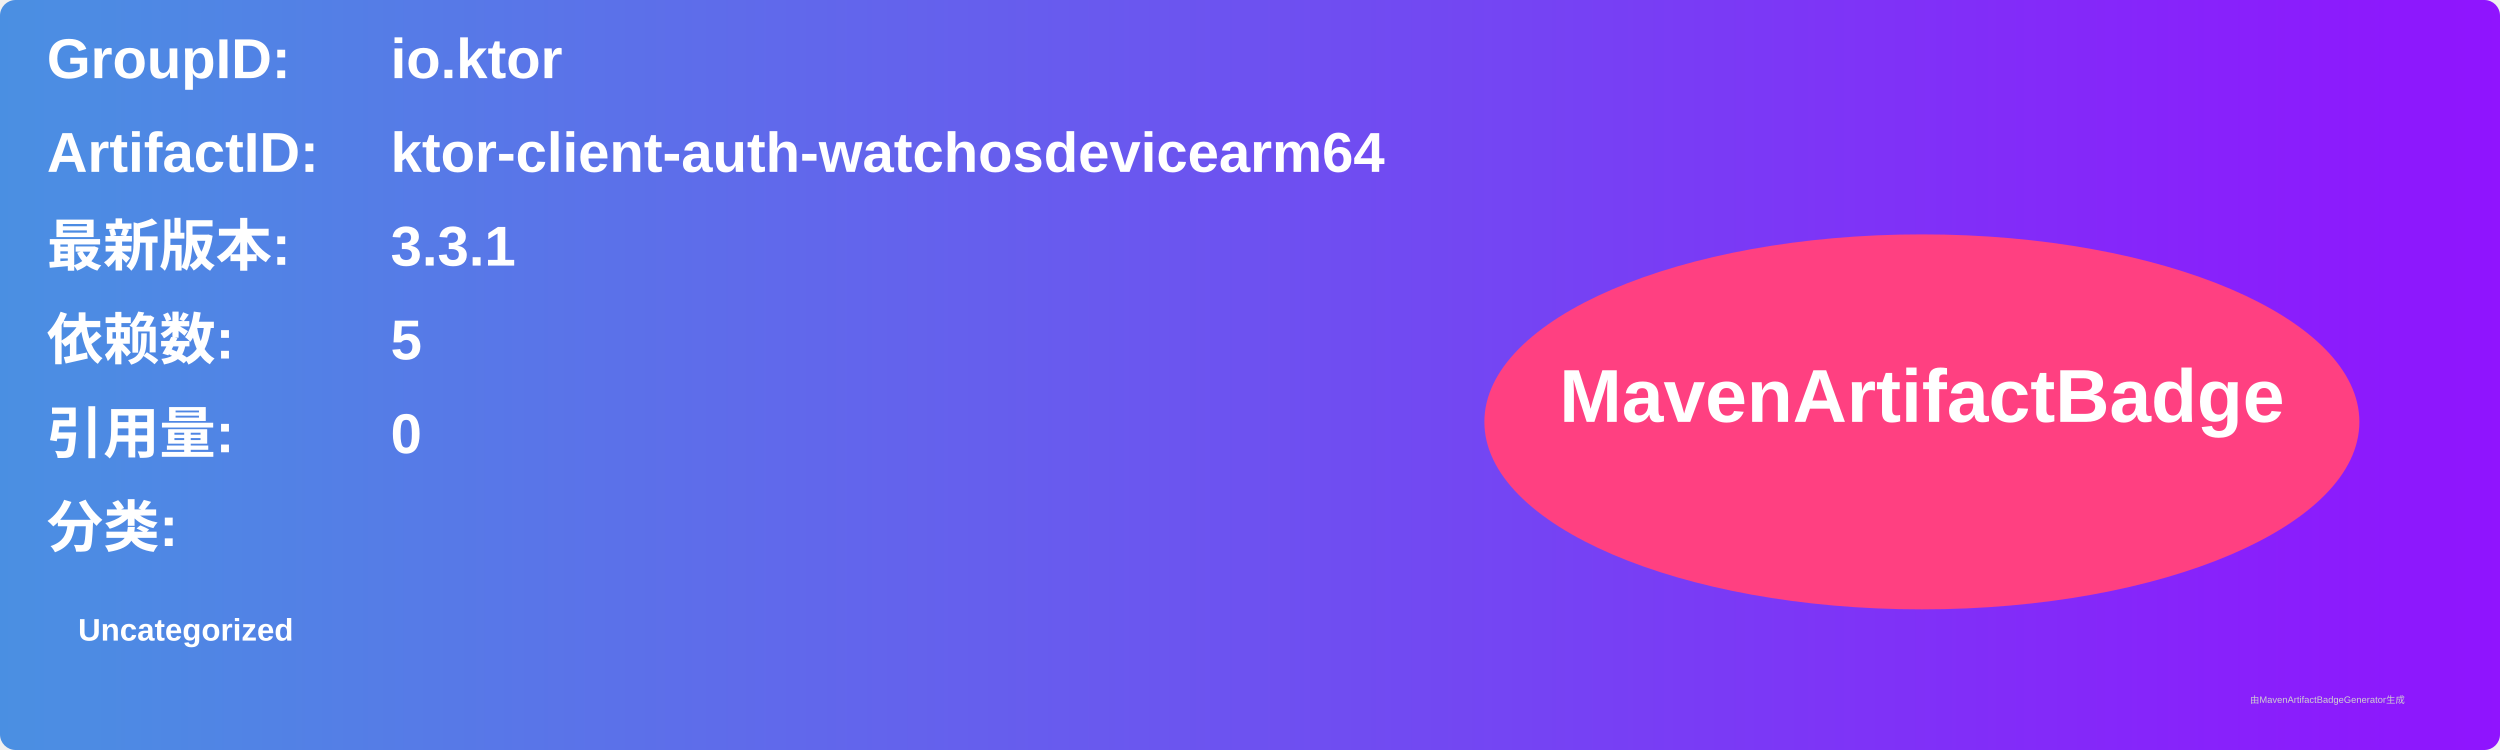
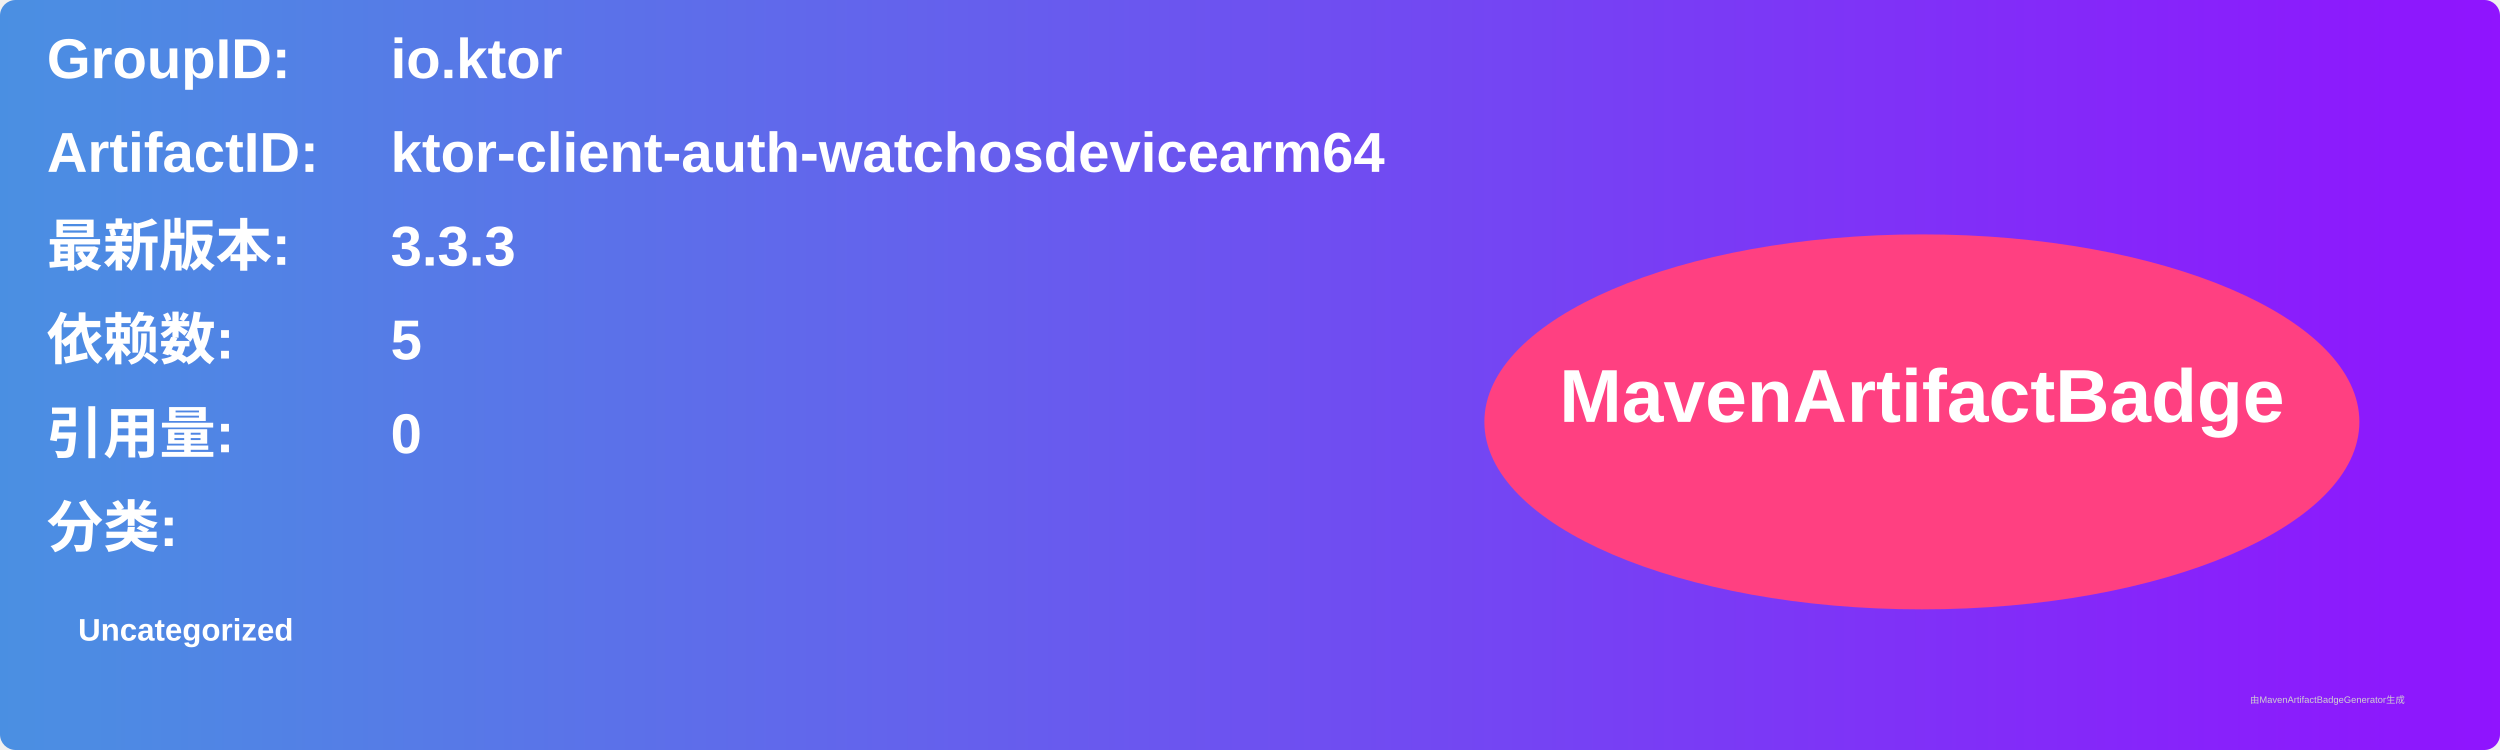
<svg xmlns="http://www.w3.org/2000/svg" width="800" height="240" viewBox="0 0 800 240">
  <linearGradient id="grad" x1="0%" y1="0%" x2="100%" y2="0%">
    <stop offset="0%" stop-color="#4a90e2" />
    <stop offset="100%" stop-color="#9013fe" />
  </linearGradient>
  <rect width="100%" height="100%" rx="5" ry="5" fill="url(#grad)" />
  <g transform="translate(15, 15)">
    <text x="0" y="10" font-family="Arial" font-size="18" fill="white" font-weight="bold" width="260">GroupID:</text>
    <text x="110" y="10" font-family="Arial" font-size="18" fill="white" font-weight="bold" width="460">io.ktor</text>
    <text x="0" y="40" font-family="Arial" font-size="18" fill="white" font-weight="bold" width="260">ArtifactID:</text>
    <text x="110" y="40" font-family="Arial" font-size="18" fill="white" font-weight="bold" width="460">ktor-client-auth-watchosdevicearm64</text>
    <text x="0" y="70" font-family="Arial" font-size="18" fill="white" font-weight="bold">最新版本:</text>
    <text x="110" y="70" font-family="Arial" font-size="18" fill="white" font-weight="bold">
-       <tspan font-weight="bold">3.3.1</tspan>
+       <tspan font-weight="bold">3.3.3</tspan>
    </text>
    <text x="0" y="100" font-family="Arial" font-size="18" fill="white" font-weight="bold">依赖数: </text>
    <text x="110" y="100" font-family="Arial" font-size="18" fill="white">
      <tspan font-weight="bold">5</tspan>
    </text>
    <text x="0" y="130" font-family="Arial" font-size="18" fill="white" font-weight="bold">引用量: </text>
    <text x="110" y="130" font-family="Arial" font-size="18" fill="white">
      <tspan font-weight="bold">0</tspan>
    </text>
    <text x="0" y="160" font-family="Arial" font-size="18" fill="white" font-weight="bold">分类:</text>
    <text x="10" y="190" font-family="Arial" font-size="10" fill="white">
      <tspan font-weight="bold">Uncategorized</tspan>
    </text>
    <ellipse cx="600" cy="120" rx="140" ry="60" fill="#ff4081" />
    <text x="600" y="120" text-anchor="middle" font-family="Arial" font-size="24" fill="white" font-weight="bold">MavenArtifactBadge</text>
  </g>
  <text x="720" y="225" font-family="Arial" font-size="3" fill="#d0d0d0">由MavenArtifactBadgeGenerator生成</text>
</svg>
